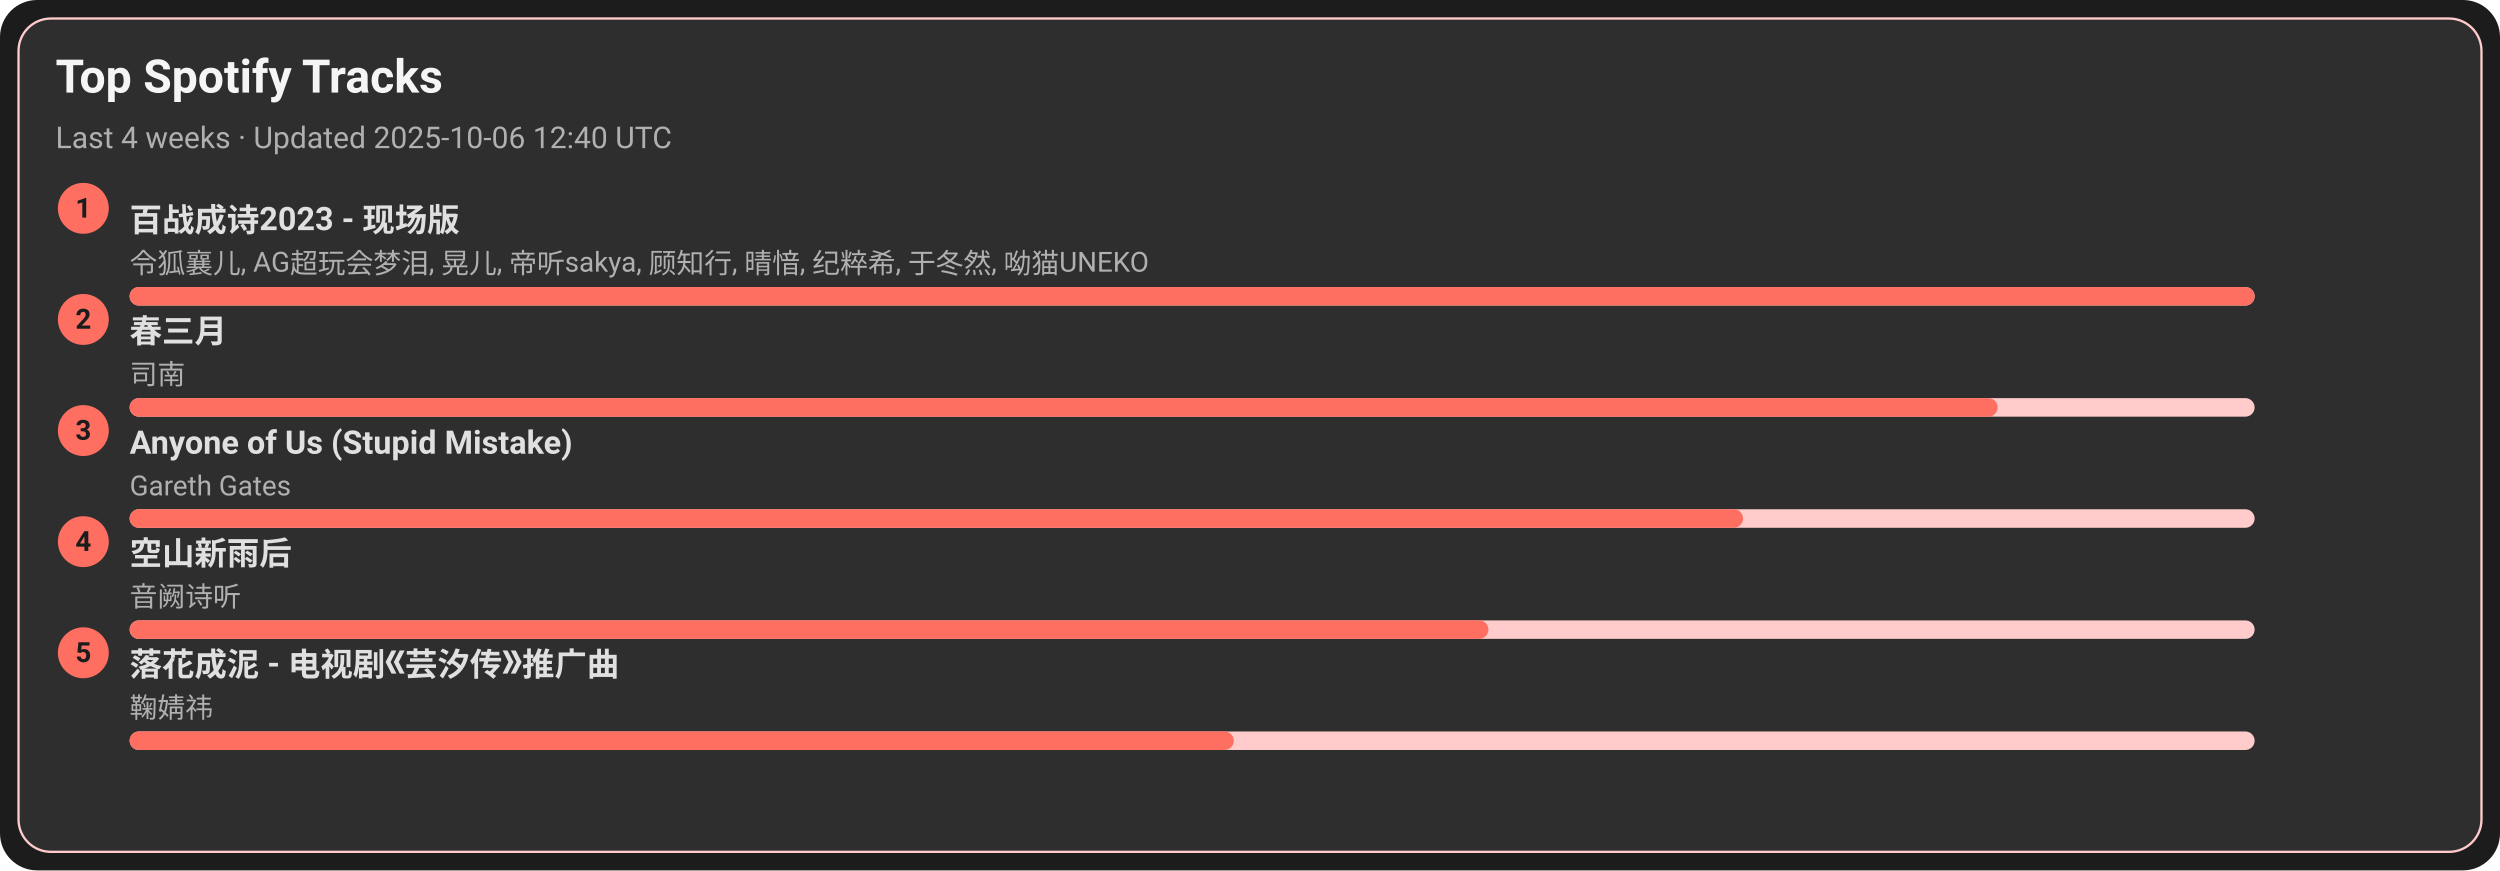
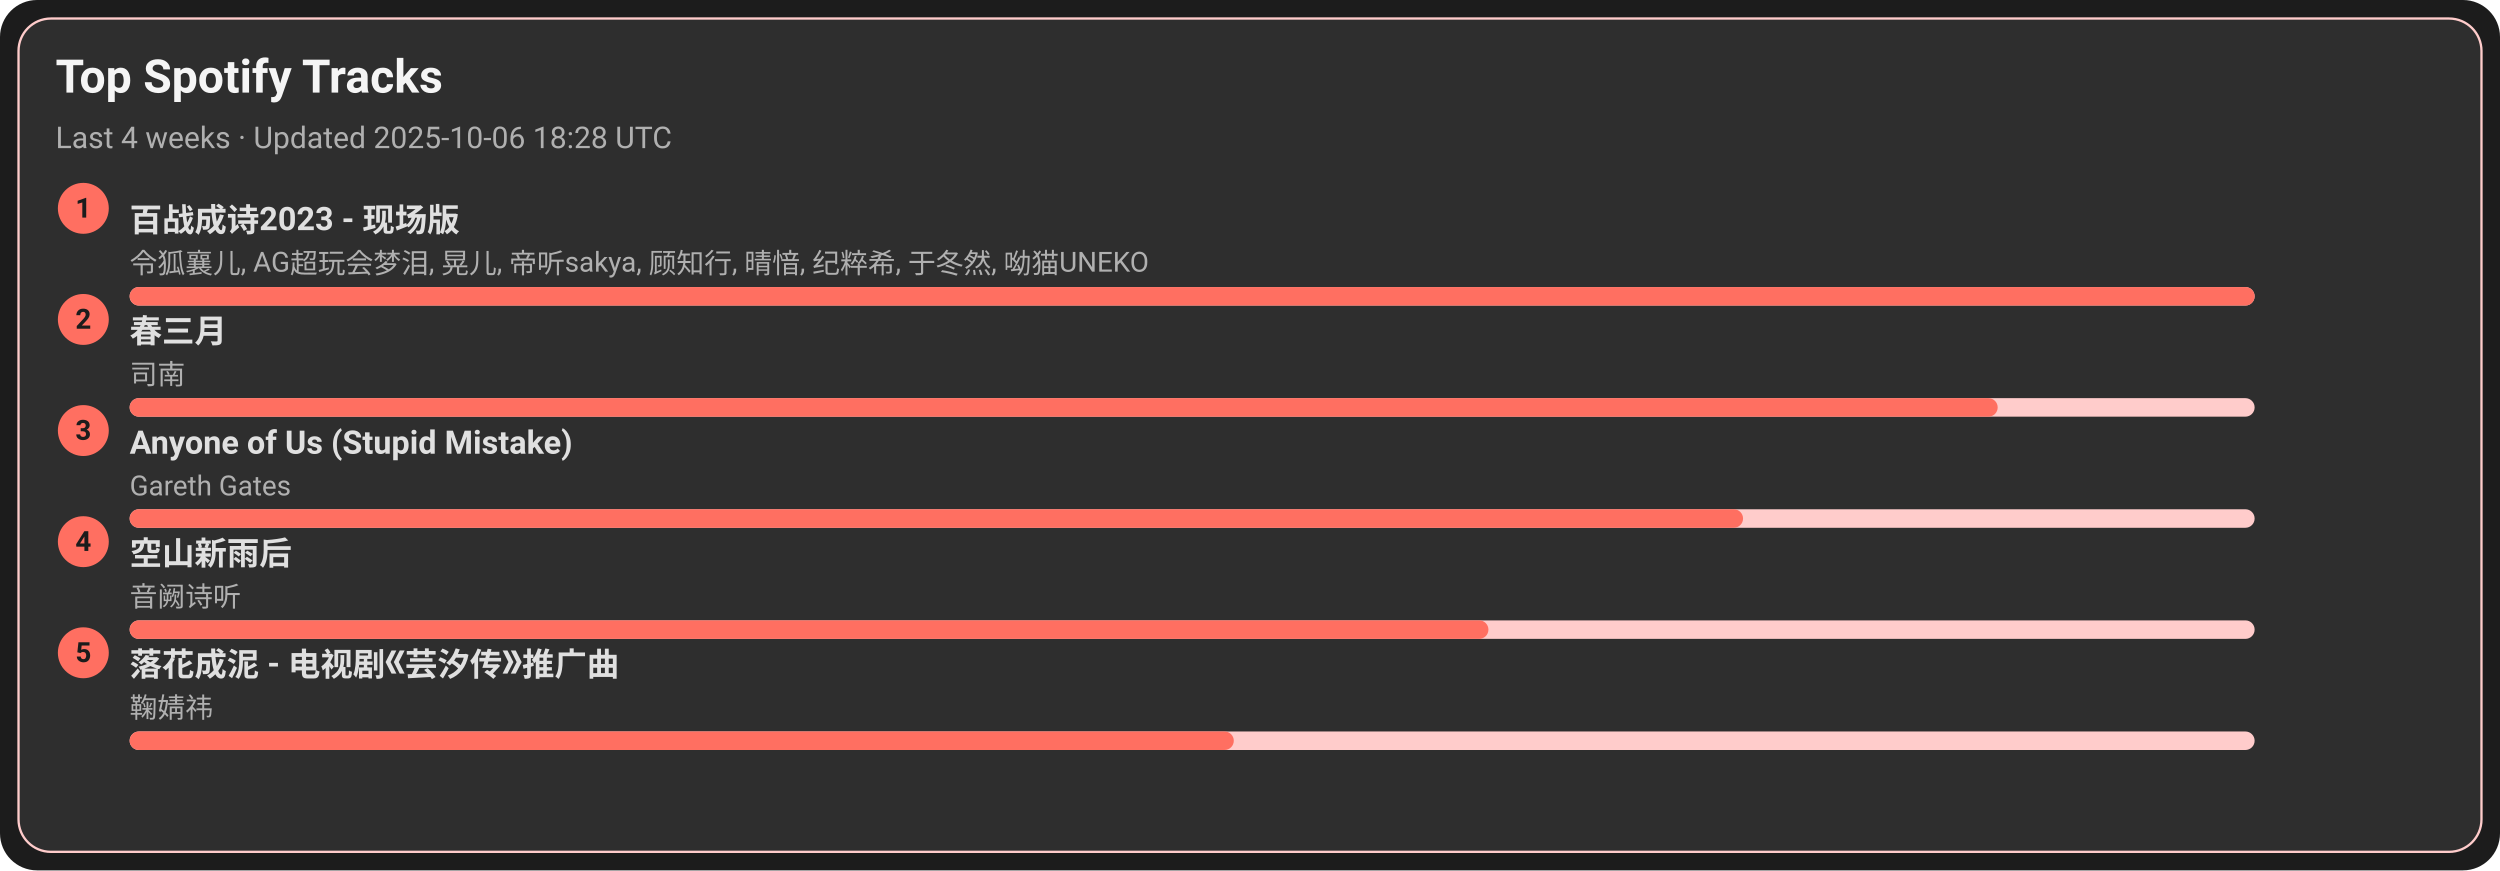
<svg xmlns="http://www.w3.org/2000/svg" width="1080" height="376" viewBox="0 0 1080 376">
  <style>text{font-family:-apple-system,BlinkMacSystemFont,Segoe UI,Roboto,Ubuntu,Helvetica Neue,Arial,Noto Sans,sans-serif}</style>
  <rect width="1080" height="376" rx="16" fill="#1c1c1c" />
  <rect x="8" y="8" width="1064" height="360" rx="14" fill="#2e2e2e" stroke="#ffcccb" />
  <text x="24" y="40" font-size="20" fill="#f5f5f5" font-weight="600">Top Spotify Tracks</text>
-   <text x="24" y="64" font-size="13" fill="#b0b0b0">Last 4 weeks · Updated 2025-10-06 12:40 UTC</text>
+   <text x="24" y="64" font-size="13" fill="#b0b0b0">Last 4 weeks · Updated 2025-10-06 18:28 UTC</text>
  <circle cx="36" cy="90" r="11" fill="#ff6f61" />
  <text x="36" y="94" text-anchor="middle" font-size="12" fill="#1c1c1c" font-weight="700">1</text>
  <a href="https://open.spotify.com/track/2gttnS8fWnDwziLFt2TLEi" target="_blank" rel="noopener noreferrer">
    <text x="56" y="100" font-size="14" fill="#e0e0e0" font-weight="600">百战成诗2023 - 现场版</text>
  </a>
  <text x="56" y="118" font-size="12" fill="#b0b0b0">令狐襄儿, AG超玩会梦泪, 晃儿, 帝听sakya, 顾知行, 晴愔, 纪粹希, 于冬然, 呦猫UNEKO</text>
  <rect x="56" y="124" width="918" height="8" rx="4" fill="#ffcccb" />
  <rect x="56" y="124" width="918" height="8" rx="4" fill="#ff6f61" />
  <circle cx="36" cy="138" r="11" fill="#ff6f61" />
  <text x="36" y="142" text-anchor="middle" font-size="12" fill="#1c1c1c" font-weight="700">2</text>
  <a href="https://open.spotify.com/track/5A9BOP4WTk2UayDlMb8w98" target="_blank" rel="noopener noreferrer">
    <text x="56" y="148" font-size="14" fill="#e0e0e0" font-weight="600">春三月</text>
  </a>
  <text x="56" y="166" font-size="12" fill="#b0b0b0">司南</text>
  <rect x="56" y="172" width="918" height="8" rx="4" fill="#ffcccb" />
  <rect x="56" y="172" width="807" height="8" rx="4" fill="#ff6f61" />
  <circle cx="36" cy="186" r="11" fill="#ff6f61" />
  <text x="36" y="190" text-anchor="middle" font-size="12" fill="#1c1c1c" font-weight="700">3</text>
  <a href="https://open.spotify.com/track/7KZo8AI9F3Vnn3FXEYBL9f" target="_blank" rel="noopener noreferrer">
    <text x="56" y="196" font-size="14" fill="#e0e0e0" font-weight="600">Anyone of Us (Stupid Mistake)</text>
  </a>
  <text x="56" y="214" font-size="12" fill="#b0b0b0">Gareth Gates</text>
  <rect x="56" y="220" width="918" height="8" rx="4" fill="#ffcccb" />
  <rect x="56" y="220" width="697" height="8" rx="4" fill="#ff6f61" />
  <circle cx="36" cy="234" r="11" fill="#ff6f61" />
  <text x="36" y="238" text-anchor="middle" font-size="12" fill="#1c1c1c" font-weight="700">4</text>
  <a href="https://open.spotify.com/track/7c1D58U8AIVOGlYzh5U6sk" target="_blank" rel="noopener noreferrer">
    <text x="56" y="244" font-size="14" fill="#e0e0e0" font-weight="600">空山新雨后</text>
  </a>
  <text x="56" y="262" font-size="12" fill="#b0b0b0">音阙诗听</text>
  <rect x="56" y="268" width="918" height="8" rx="4" fill="#ffcccb" />
  <rect x="56" y="268" width="587" height="8" rx="4" fill="#ff6f61" />
  <circle cx="36" cy="282" r="11" fill="#ff6f61" />
  <text x="36" y="286" text-anchor="middle" font-size="12" fill="#1c1c1c" font-weight="700">5</text>
  <a href="https://open.spotify.com/track/3kOZsJz3crGIWWHeoCNa0O" target="_blank" rel="noopener noreferrer">
    <text x="56" y="292" font-size="14" fill="#e0e0e0" font-weight="600">落花成泥 - 电视剧《芸汐传》推广曲</text>
  </a>
  <text x="56" y="310" font-size="12" fill="#b0b0b0">鞠婧祎</text>
  <rect x="56" y="316" width="918" height="8" rx="4" fill="#ffcccb" />
  <rect x="56" y="316" width="477" height="8" rx="4" fill="#ff6f61" />
</svg>
